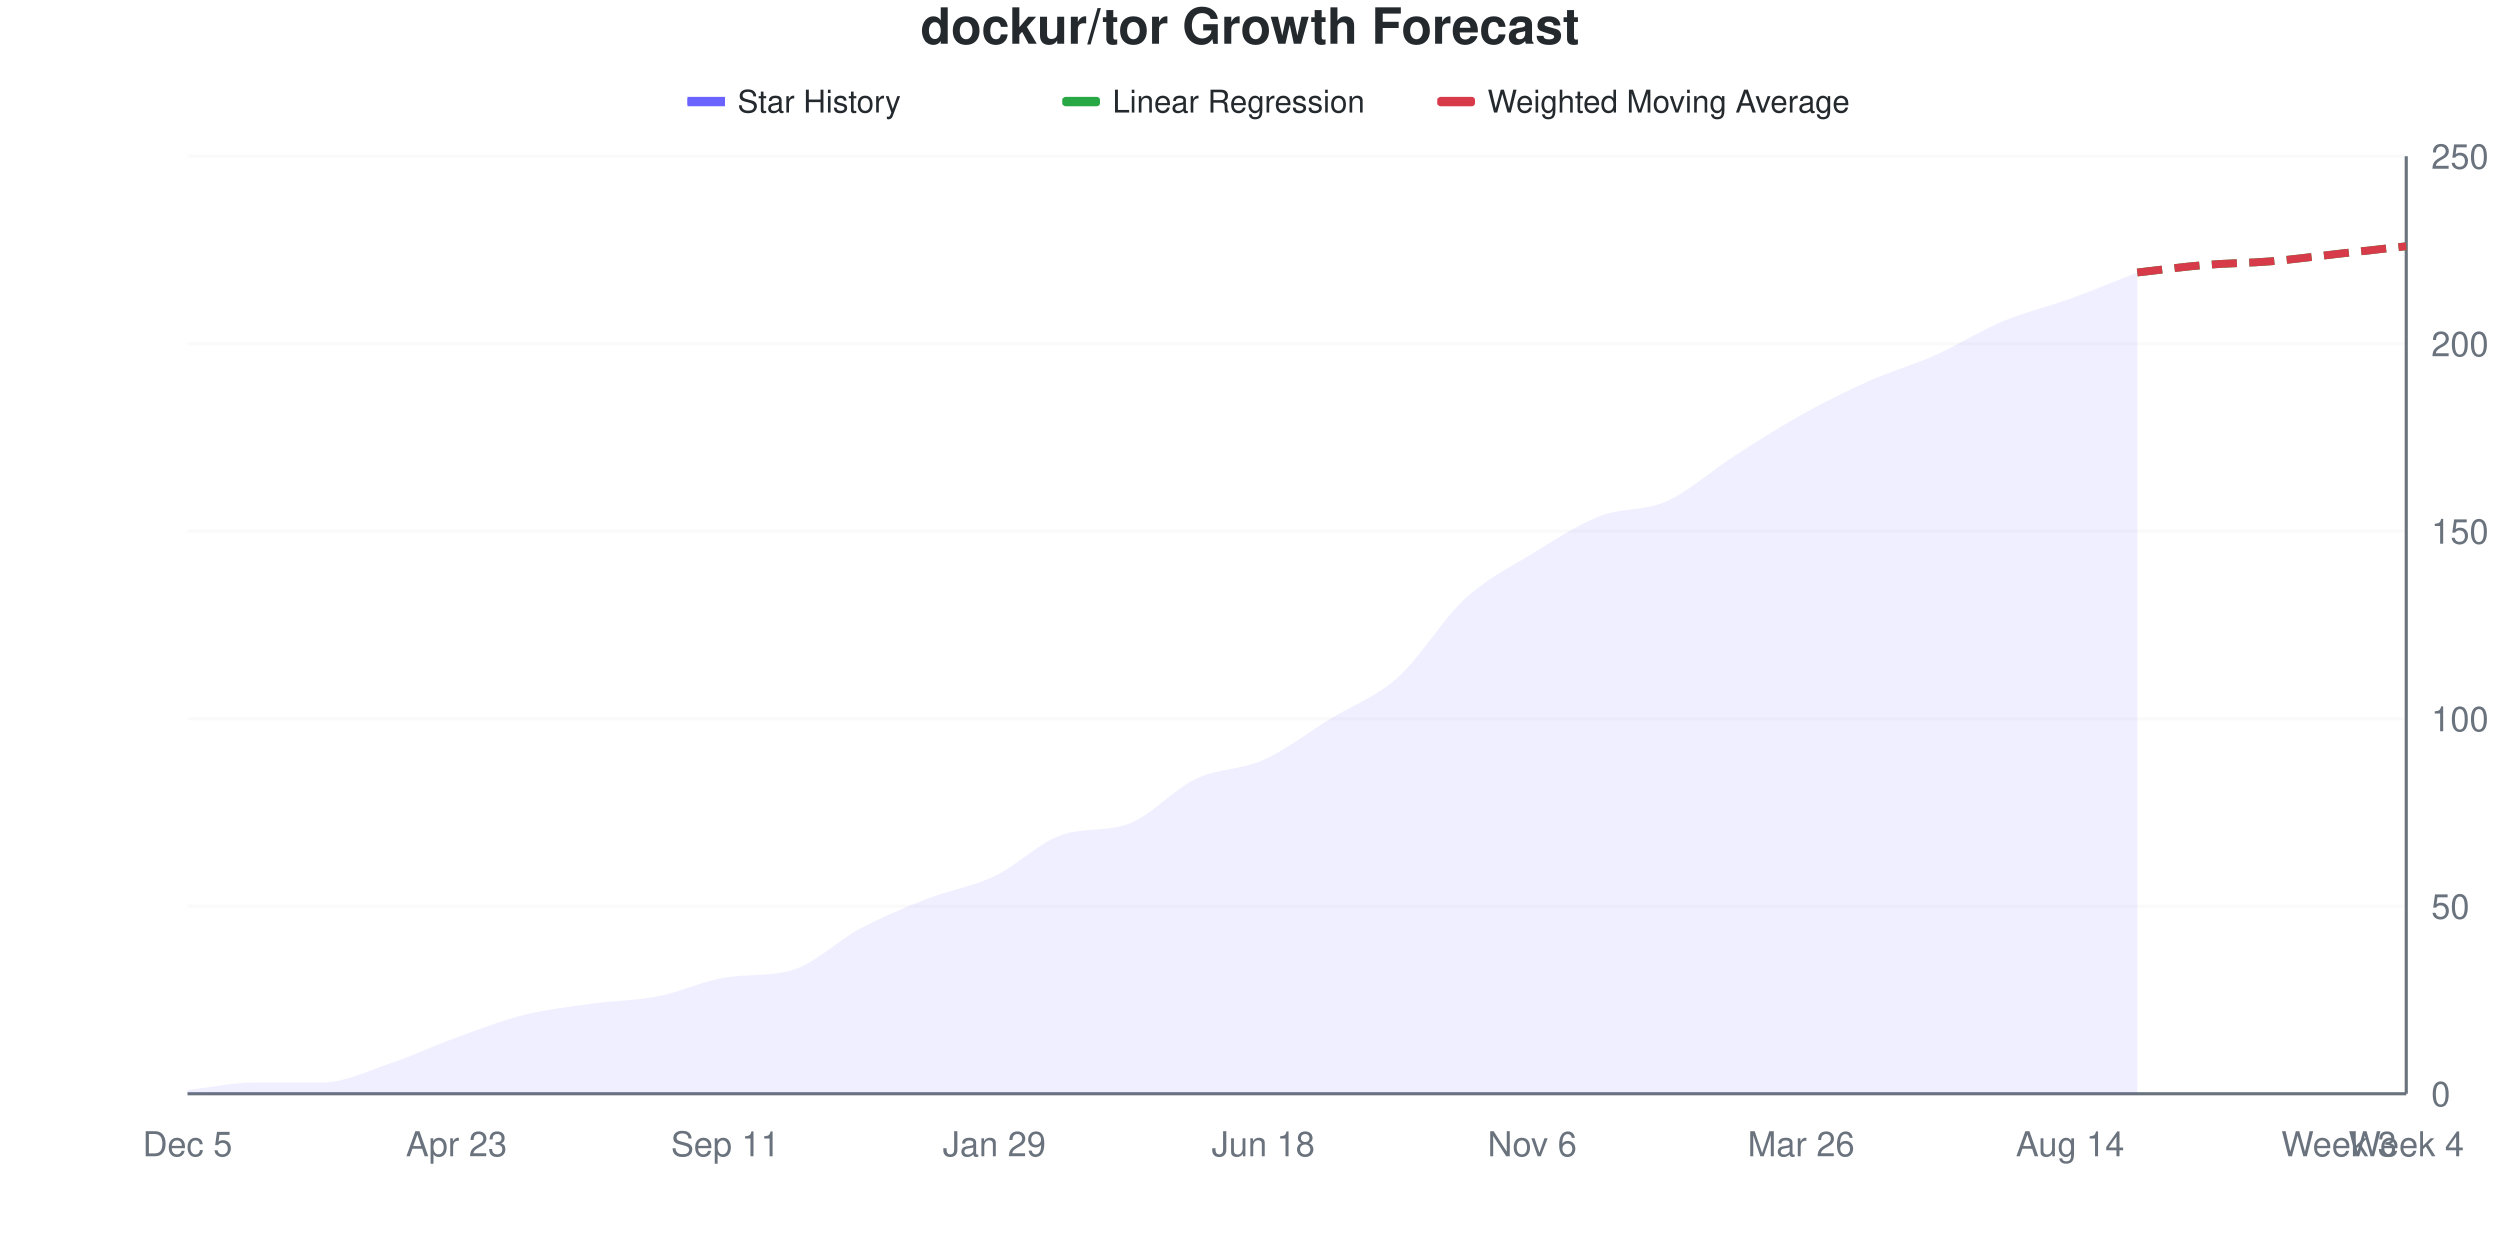
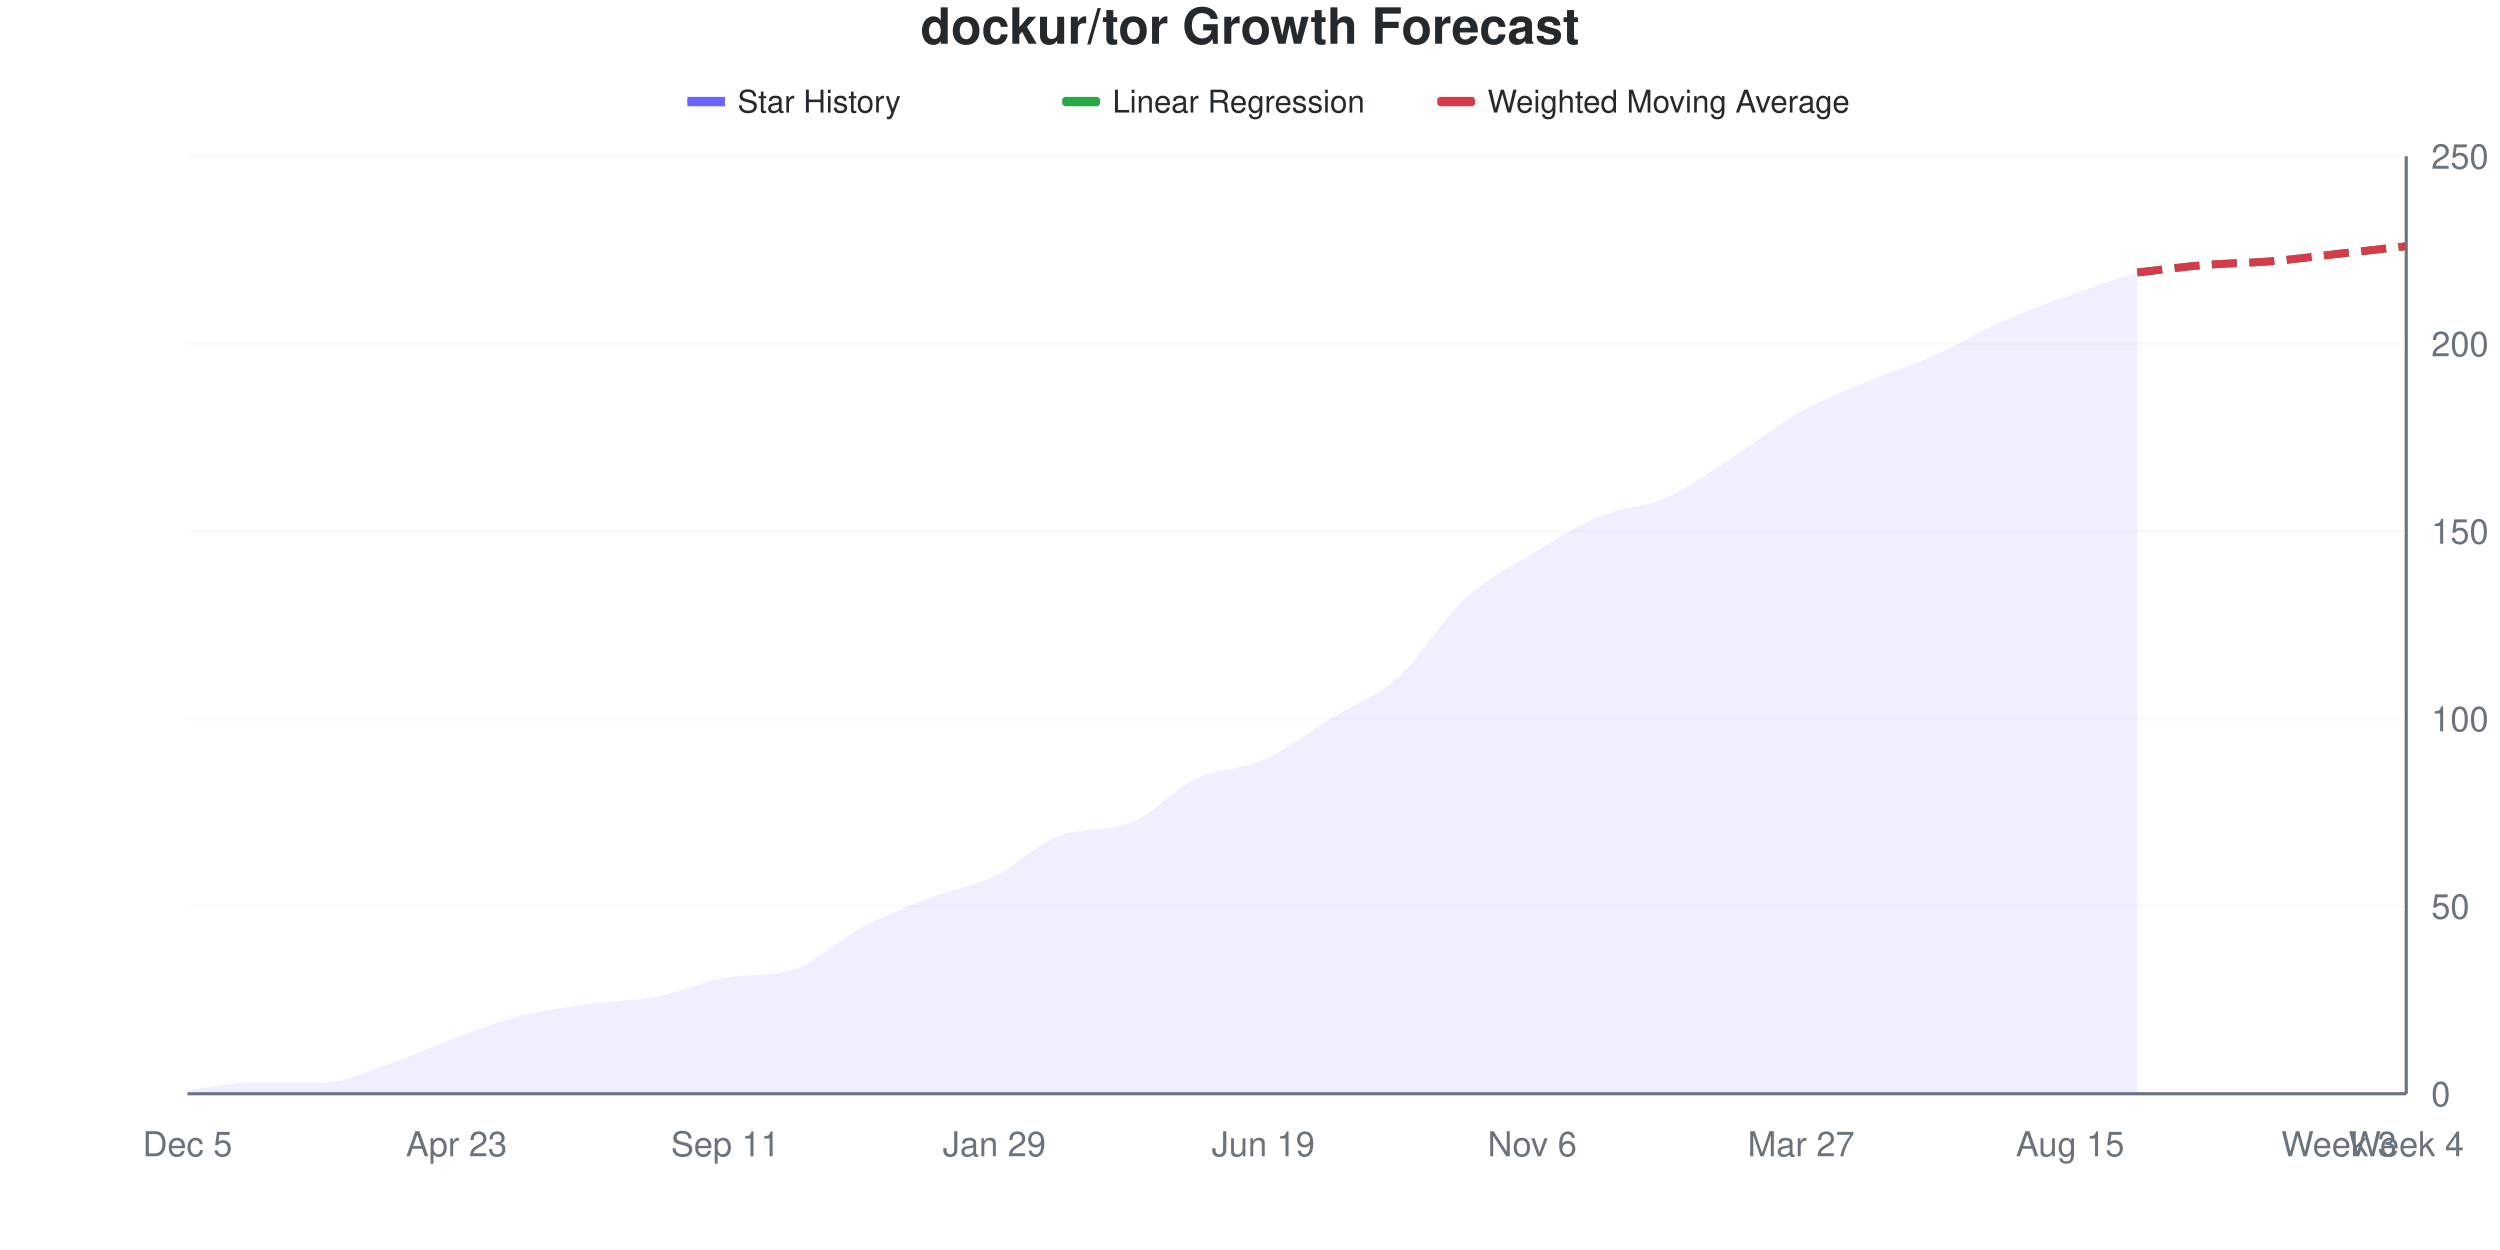
<svg xmlns="http://www.w3.org/2000/svg" viewBox="0 0 800 400" width="800" height="400">
  <style>
    @keyframes drawLine {
      to { stroke-dashoffset: 0; }
    }
    @keyframes fadeInPoint {
      from { opacity: 0; }
      to { opacity: 1; }
    }
    .data-line-0 {
      stroke-dasharray: 1037;
      stroke-dashoffset: 1037;
      animation: drawLine 2s ease-out forwards;
    }
    .data-point {
      opacity: 0;
      animation: fadeInPoint 0.5s ease-out forwards;
    }
    .chart-bg { fill: #fff; }
    .chart-text { fill: #24292e; }
    .chart-muted { fill: #6a737d; }
    .chart-grid { stroke: #eee; }
    .chart-axis { stroke: #6a737d; }
    @media (prefers-color-scheme: dark) {
      .chart-bg { fill: #0d1117; }
      .chart-text { fill: #e6edf3; }
      .chart-muted { fill: #8b949e; }
      .chart-grid { stroke: #21262d; }
      .chart-axis { stroke: #8b949e; }
    }
  </style>
  <rect width="800" height="400" class="chart-bg" />
  <text x="400" y="14" text-anchor="middle" class="chart-text" font-size="16" font-weight="bold" font-family="-apple-system, BlinkMacSystemFont, 'Segoe UI', Helvetica, Arial, sans-serif">dockur/tor Growth Forecast</text>
  <g class="legend">
    <rect x="220" y="31" width="12" height="3" fill="#6b63ff" />
    <line x1="220" y1="32.5" x2="232" y2="32.5" stroke="#6b63ff" stroke-width="2" />
    <text x="236" y="36" class="chart-text" font-size="10" font-family="-apple-system, BlinkMacSystemFont, 'Segoe UI', Helvetica, Arial, sans-serif">Star History</text>
    <rect x="340" y="31" width="12" height="3" fill="#28a745" rx="1" />
    <line x1="340" y1="32.5" x2="352" y2="32.5" stroke="#28a745" stroke-width="2" stroke-dasharray="4,2" />
    <text x="356" y="36" class="chart-text" font-size="10" font-family="-apple-system, BlinkMacSystemFont, 'Segoe UI', Helvetica, Arial, sans-serif">Linear Regression</text>
    <rect x="460" y="31" width="12" height="3" fill="#d73a49" rx="1" />
    <line x1="460" y1="32.5" x2="472" y2="32.5" stroke="#d73a49" stroke-width="2" stroke-dasharray="4,2" />
    <text x="476" y="36" class="chart-text" font-size="10" font-family="-apple-system, BlinkMacSystemFont, 'Segoe UI', Helvetica, Arial, sans-serif">Weighted Moving Average</text>
  </g>
  <g class="grid">
    <line x1="60" y1="350" x2="770" y2="350" class="chart-grid" stroke-opacity="0.3" />
    <text x="778" y="354" text-anchor="start" class="chart-muted" font-size="11" font-family="-apple-system, BlinkMacSystemFont, 'Segoe UI', Helvetica, Arial, sans-serif">0</text>
    <line x1="60" y1="290" x2="770" y2="290" class="chart-grid" stroke-opacity="0.3" />
    <text x="778" y="294" text-anchor="start" class="chart-muted" font-size="11" font-family="-apple-system, BlinkMacSystemFont, 'Segoe UI', Helvetica, Arial, sans-serif">50</text>
    <line x1="60" y1="230" x2="770" y2="230" class="chart-grid" stroke-opacity="0.3" />
    <text x="778" y="234" text-anchor="start" class="chart-muted" font-size="11" font-family="-apple-system, BlinkMacSystemFont, 'Segoe UI', Helvetica, Arial, sans-serif">100</text>
    <line x1="60" y1="170" x2="770" y2="170" class="chart-grid" stroke-opacity="0.3" />
    <text x="778" y="174" text-anchor="start" class="chart-muted" font-size="11" font-family="-apple-system, BlinkMacSystemFont, 'Segoe UI', Helvetica, Arial, sans-serif">150</text>
    <line x1="60" y1="110" x2="770" y2="110" class="chart-grid" stroke-opacity="0.3" />
    <text x="778" y="114" text-anchor="start" class="chart-muted" font-size="11" font-family="-apple-system, BlinkMacSystemFont, 'Segoe UI', Helvetica, Arial, sans-serif">200</text>
    <line x1="60" y1="50" x2="770" y2="50" class="chart-grid" stroke-opacity="0.3" />
    <text x="778" y="54" text-anchor="start" class="chart-muted" font-size="11" font-family="-apple-system, BlinkMacSystemFont, 'Segoe UI', Helvetica, Arial, sans-serif">250</text>
  </g>
  <g class="milestones">
    
  </g>
  <g class="x-axis">
    <text x="60" y="370" text-anchor="middle" class="chart-muted" font-size="11" font-family="-apple-system, BlinkMacSystemFont, 'Segoe UI', Helvetica, Arial, sans-serif">Dec 5</text>
    <text x="146.061" y="370" text-anchor="middle" class="chart-muted" font-size="11" font-family="-apple-system, BlinkMacSystemFont, 'Segoe UI', Helvetica, Arial, sans-serif">Apr 23</text>
    <text x="232.121" y="370" text-anchor="middle" class="chart-muted" font-size="11" font-family="-apple-system, BlinkMacSystemFont, 'Segoe UI', Helvetica, Arial, sans-serif">Sep 11</text>
    <text x="318.182" y="370" text-anchor="middle" class="chart-muted" font-size="11" font-family="-apple-system, BlinkMacSystemFont, 'Segoe UI', Helvetica, Arial, sans-serif">Jan 29</text>
-     <text x="404.242" y="370" text-anchor="middle" class="chart-muted" font-size="11" font-family="-apple-system, BlinkMacSystemFont, 'Segoe UI', Helvetica, Arial, sans-serif">Jun 18</text>
+     <text x="404.242" y="370" text-anchor="middle" class="chart-muted" font-size="11" font-family="-apple-system, BlinkMacSystemFont, 'Segoe UI', Helvetica, Arial, sans-serif">Jun 19</text>
    <text x="490.303" y="370" text-anchor="middle" class="chart-muted" font-size="11" font-family="-apple-system, BlinkMacSystemFont, 'Segoe UI', Helvetica, Arial, sans-serif">Nov 6</text>
-     <text x="576.364" y="370" text-anchor="middle" class="chart-muted" font-size="11" font-family="-apple-system, BlinkMacSystemFont, 'Segoe UI', Helvetica, Arial, sans-serif">Mar 26</text>
-     <text x="662.424" y="370" text-anchor="middle" class="chart-muted" font-size="11" font-family="-apple-system, BlinkMacSystemFont, 'Segoe UI', Helvetica, Arial, sans-serif">Aug 14</text>
+     <text x="576.364" y="370" text-anchor="middle" class="chart-muted" font-size="11" font-family="-apple-system, BlinkMacSystemFont, 'Segoe UI', Helvetica, Arial, sans-serif">Mar 27</text>
+     <text x="662.424" y="370" text-anchor="middle" class="chart-muted" font-size="11" font-family="-apple-system, BlinkMacSystemFont, 'Segoe UI', Helvetica, Arial, sans-serif">Aug 15</text>
    <text x="748.485" y="370" text-anchor="middle" class="chart-muted" font-size="11" font-family="-apple-system, BlinkMacSystemFont, 'Segoe UI', Helvetica, Arial, sans-serif">Week 3</text>
    <text x="770" y="370" text-anchor="middle" class="chart-muted" font-size="11" font-family="-apple-system, BlinkMacSystemFont, 'Segoe UI', Helvetica, Arial, sans-serif">Week 4</text>
  </g>
  <line x1="770" y1="50" x2="770" y2="350" class="chart-axis" stroke-width="1" />
  <line x1="60" y1="350" x2="770" y2="350" class="chart-axis" stroke-width="1" />
-   <path d="M60,350 L60,348.8 C67.172,348 74.343,346.4 81.515,346.4 C88.687,346.4 95.859,346.4 103.03,346.4 C110.202,346.4 117.374,342.8 124.545,340.4 C131.717,338 138.889,334.6 146.061,332 C153.232,329.4 160.404,326.6 167.576,324.8 C174.747,323 181.919,322.2 189.091,321.2 C196.263,320.2 203.434,320.2 210.606,318.8 C217.778,317.4 224.949,313.938 232.121,312.8 C239.293,311.662 246.465,312.513 253.636,310.4 C260.808,308.287 267.98,301 275.152,297.2 C282.323,293.4 289.495,290.4 296.667,287.6 C303.838,284.8 311.01,283.8 318.182,280.4 C325.354,277 332.525,269.656 339.697,267.2 C346.869,264.744 354.04,266.232 361.212,263.6 C368.384,260.968 375.556,252.6 382.727,249.2 C389.899,245.8 397.071,246.4 404.242,243.2 C411.414,240 418.586,234.4 425.758,230 C432.929,225.6 440.101,223.2 447.273,216.8 C454.444,210.4 461.616,198.2 468.788,191.6 C475.96,185 483.131,181.6 490.303,177.2 C497.475,172.8 504.646,168 511.818,165.2 C518.99,162.4 526.162,163.6 533.333,160.4 C540.505,157.2 547.677,150.6 554.848,146 C562.02,141.4 569.192,136.8 576.364,132.8 C583.535,128.8 590.707,125.2 597.879,122 C605.051,118.8 612.222,116.8 619.394,113.6 C626.566,110.4 633.737,105.8 640.909,102.8 C648.081,99.8 655.253,98.2 662.424,95.6 C669.596,93 676.768,90 683.939,87.2 L683.939,350 L60,350 Z" fill="#6b63ff" fill-opacity="0.1" />
-   <path d="M60,350 L60,348.8 C67.172,348 74.343,346.4 81.515,346.4 C88.687,346.4 95.859,346.4 103.03,346.4 C110.202,346.4 117.374,342.8 124.545,340.4 C131.717,338 138.889,334.6 146.061,332 C153.232,329.4 160.404,326.6 167.576,324.8 C174.747,323 181.919,322.2 189.091,321.2 C196.263,320.2 203.434,320.2 210.606,318.8 C217.778,317.4 224.949,313.938 232.121,312.8 C239.293,311.662 246.465,312.513 253.636,310.4 C260.808,308.287 267.98,301 275.152,297.2 C282.323,293.4 289.495,290.4 296.667,287.6 C303.838,284.8 311.01,283.8 318.182,280.4 C325.354,277 332.525,269.656 339.697,267.2 C346.869,264.744 354.04,266.232 361.212,263.6 C368.384,260.968 375.556,252.6 382.727,249.2 C389.899,245.8 397.071,246.4 404.242,243.2 C411.414,240 418.586,234.4 425.758,230 C432.929,225.6 440.101,223.2 447.273,216.8 C454.444,210.4 461.616,198.2 468.788,191.6 C475.96,185 483.131,181.6 490.303,177.2 C497.475,172.8 504.646,168 511.818,165.2 C518.99,162.4 526.162,163.6 533.333,160.4 C540.505,157.2 547.677,150.6 554.848,146 C562.02,141.4 569.192,136.8 576.364,132.8 C583.535,128.8 590.707,125.2 597.879,122 C605.051,118.8 612.222,116.8 619.394,113.6 C626.566,110.4 633.737,105.8 640.909,102.8 C648.081,99.8 655.253,98.2 662.424,95.6 C669.596,93 676.768,90 683.939,87.2" fill="none" stroke="#6b63ff" stroke-width="2.5" class="data-line-0" />
+   <path d="M60,350 L60,348.8 C67.172,348 74.343,346.4 81.515,346.4 C88.687,346.4 95.859,346.4 103.03,346.4 C110.202,346.4 117.374,342.8 124.545,340.4 C131.717,338 138.889,334.6 146.061,332 C153.232,329.4 160.404,326.6 167.576,324.8 C174.747,323 181.919,322.2 189.091,321.2 C196.263,320.2 203.434,320.2 210.606,318.8 C217.778,317.4 224.949,313.938 232.121,312.8 C239.293,311.662 246.465,312.513 253.636,310.4 C260.808,308.287 267.98,301 275.152,297.2 C282.323,293.4 289.495,290.4 296.667,287.6 C303.838,284.8 311.01,283.8 318.182,280.4 C325.354,277 332.525,269.656 339.697,267.2 C346.869,264.744 354.04,266.232 361.212,263.6 C368.384,260.968 375.556,252.6 382.727,249.2 C389.899,245.8 397.071,246.4 404.242,243.2 C411.414,240 418.586,234.4 425.758,230 C432.929,225.6 440.101,223.2 447.273,216.8 C454.444,210.4 461.616,198.2 468.788,191.6 C475.96,185 483.131,181.6 490.303,177.2 C497.475,172.8 504.646,168.2 511.818,165.2 C518.99,162.2 526.162,162.4 533.333,159.2 C540.505,156 547.677,150.6 554.848,146 C562.02,141.4 569.192,135.6 576.364,131.6 C583.535,127.6 590.707,125 597.879,122 C605.051,119 612.222,116.8 619.394,113.6 C626.566,110.4 633.737,106 640.909,102.8 C648.081,99.6 655.253,97 662.424,94.4 C669.596,91.8 676.768,89.6 683.939,87.2 L683.939,350 L60,350 Z" fill="#6b63ff" fill-opacity="0.1" />
+   <path d="M60,350 L60,348.8 C67.172,348 74.343,346.4 81.515,346.4 C88.687,346.4 95.859,346.4 103.03,346.4 C110.202,346.4 117.374,342.8 124.545,340.4 C131.717,338 138.889,334.6 146.061,332 C153.232,329.4 160.404,326.6 167.576,324.8 C174.747,323 181.919,322.2 189.091,321.2 C196.263,320.2 203.434,320.2 210.606,318.8 C217.778,317.4 224.949,313.938 232.121,312.8 C239.293,311.662 246.465,312.513 253.636,310.4 C260.808,308.287 267.98,301 275.152,297.2 C282.323,293.4 289.495,290.4 296.667,287.6 C303.838,284.8 311.01,283.8 318.182,280.4 C325.354,277 332.525,269.656 339.697,267.2 C346.869,264.744 354.04,266.232 361.212,263.6 C368.384,260.968 375.556,252.6 382.727,249.2 C389.899,245.8 397.071,246.4 404.242,243.2 C411.414,240 418.586,234.4 425.758,230 C432.929,225.6 440.101,223.2 447.273,216.8 C454.444,210.4 461.616,198.2 468.788,191.6 C475.96,185 483.131,181.6 490.303,177.2 C497.475,172.8 504.646,168.2 511.818,165.2 C518.99,162.2 526.162,162.4 533.333,159.2 C540.505,156 547.677,150.6 554.848,146 C562.02,141.4 569.192,135.6 576.364,131.6 C583.535,127.6 590.707,125 597.879,122 C605.051,119 612.222,116.8 619.394,113.6 C626.566,110.4 633.737,106 640.909,102.8 C648.081,99.6 655.253,97 662.424,94.4 C669.596,91.8 676.768,89.6 683.939,87.2" fill="none" stroke="#6b63ff" stroke-width="2.5" class="data-line-0" />
  <path d="M683.939,87.2 C691.111,86.4 698.283,85.4 705.455,84.8 C712.626,84.2 719.798,84.2 726.97,83.6 C734.141,83 741.313,82 748.485,81.2 C755.657,80.4 762.828,79.6 770,78.8" fill="none" stroke="#28a745" stroke-width="2.5" stroke-dasharray="8,4" />
  <path d="M683.939,87.2 C691.111,86.4 698.283,85.4 705.455,84.8 C712.626,84.2 719.798,84.2 726.97,83.6 C734.141,83 741.313,82 748.485,81.2 C755.657,80.4 762.828,79.6 770,78.8" fill="none" stroke="#d73a49" stroke-width="2.5" stroke-dasharray="8,4" />
  <g class="points">
    <circle cx="60" cy="348.8" r="4" fill="#6b63ff" class="data-point" style="animation-delay: 1.50s" />
    <circle cx="81.515" cy="346.4" r="4" fill="#6b63ff" class="data-point" style="animation-delay: 1.55s" />
    <circle cx="103.03" cy="346.4" r="4" fill="#6b63ff" class="data-point" style="animation-delay: 1.60s" />
    <circle cx="124.545" cy="340.4" r="4" fill="#6b63ff" class="data-point" style="animation-delay: 1.65s" />
    <circle cx="146.061" cy="332" r="4" fill="#6b63ff" class="data-point" style="animation-delay: 1.70s" />
    <circle cx="167.576" cy="324.8" r="4" fill="#6b63ff" class="data-point" style="animation-delay: 1.75s" />
    <circle cx="189.091" cy="321.2" r="4" fill="#6b63ff" class="data-point" style="animation-delay: 1.80s" />
    <circle cx="210.606" cy="318.8" r="4" fill="#6b63ff" class="data-point" style="animation-delay: 1.85s" />
    <circle cx="232.121" cy="312.8" r="4" fill="#6b63ff" class="data-point" style="animation-delay: 1.90s" />
    <circle cx="253.636" cy="310.4" r="4" fill="#6b63ff" class="data-point" style="animation-delay: 1.95s" />
    <circle cx="275.152" cy="297.2" r="4" fill="#6b63ff" class="data-point" style="animation-delay: 2.00s" />
    <circle cx="296.667" cy="287.6" r="4" fill="#6b63ff" class="data-point" style="animation-delay: 2.05s" />
    <circle cx="318.182" cy="280.4" r="4" fill="#6b63ff" class="data-point" style="animation-delay: 2.10s" />
    <circle cx="339.697" cy="267.2" r="4" fill="#6b63ff" class="data-point" style="animation-delay: 2.15s" />
    <circle cx="361.212" cy="263.6" r="4" fill="#6b63ff" class="data-point" style="animation-delay: 2.20s" />
    <circle cx="382.727" cy="249.2" r="4" fill="#6b63ff" class="data-point" style="animation-delay: 2.25s" />
    <circle cx="404.242" cy="243.2" r="4" fill="#6b63ff" class="data-point" style="animation-delay: 2.30s" />
    <circle cx="425.758" cy="230" r="4" fill="#6b63ff" class="data-point" style="animation-delay: 2.35s" />
    <circle cx="447.273" cy="216.8" r="4" fill="#6b63ff" class="data-point" style="animation-delay: 2.40s" />
    <circle cx="468.788" cy="191.6" r="4" fill="#6b63ff" class="data-point" style="animation-delay: 2.45s" />
    <circle cx="490.303" cy="177.2" r="4" fill="#6b63ff" class="data-point" style="animation-delay: 2.50s" />
    <circle cx="511.818" cy="165.2" r="4" fill="#6b63ff" class="data-point" style="animation-delay: 2.55s" />
-     <circle cx="533.333" cy="160.4" r="4" fill="#6b63ff" class="data-point" style="animation-delay: 2.60s" />
+     <circle cx="533.333" cy="159.2" r="4" fill="#6b63ff" class="data-point" style="animation-delay: 2.60s" />
    <circle cx="554.848" cy="146" r="4" fill="#6b63ff" class="data-point" style="animation-delay: 2.65s" />
-     <circle cx="576.364" cy="132.8" r="4" fill="#6b63ff" class="data-point" style="animation-delay: 2.70s" />
+     <circle cx="576.364" cy="131.6" r="4" fill="#6b63ff" class="data-point" style="animation-delay: 2.70s" />
    <circle cx="597.879" cy="122" r="4" fill="#6b63ff" class="data-point" style="animation-delay: 2.75s" />
    <circle cx="619.394" cy="113.6" r="4" fill="#6b63ff" class="data-point" style="animation-delay: 2.80s" />
    <circle cx="640.909" cy="102.8" r="4" fill="#6b63ff" class="data-point" style="animation-delay: 2.85s" />
-     <circle cx="662.424" cy="95.6" r="4" fill="#6b63ff" class="data-point" style="animation-delay: 2.90s" />
+     <circle cx="662.424" cy="94.4" r="4" fill="#6b63ff" class="data-point" style="animation-delay: 2.90s" />
    <circle cx="683.939" cy="87.2" r="4" fill="#6b63ff" class="data-point" style="animation-delay: 2.95s" />
  </g>
</svg>
